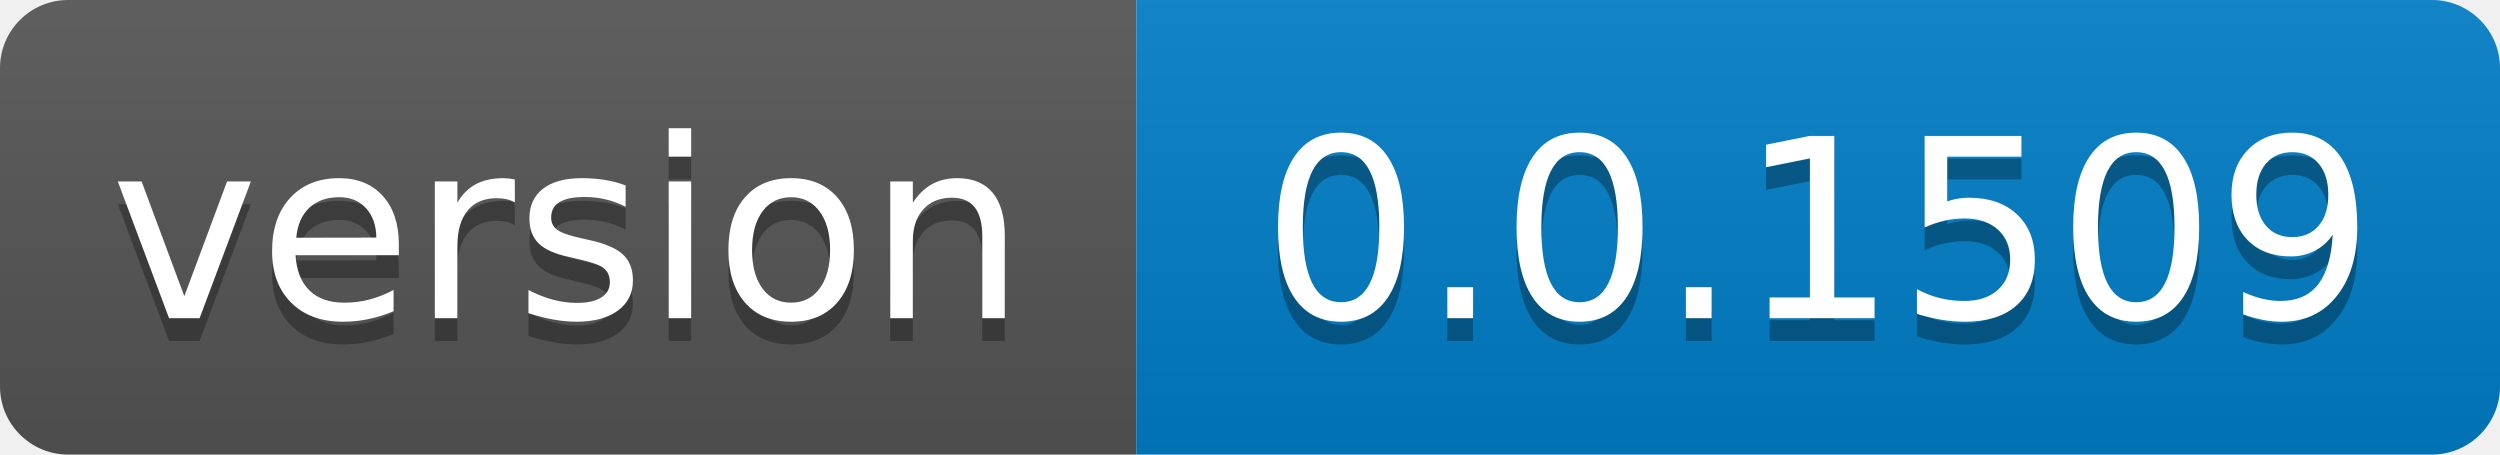
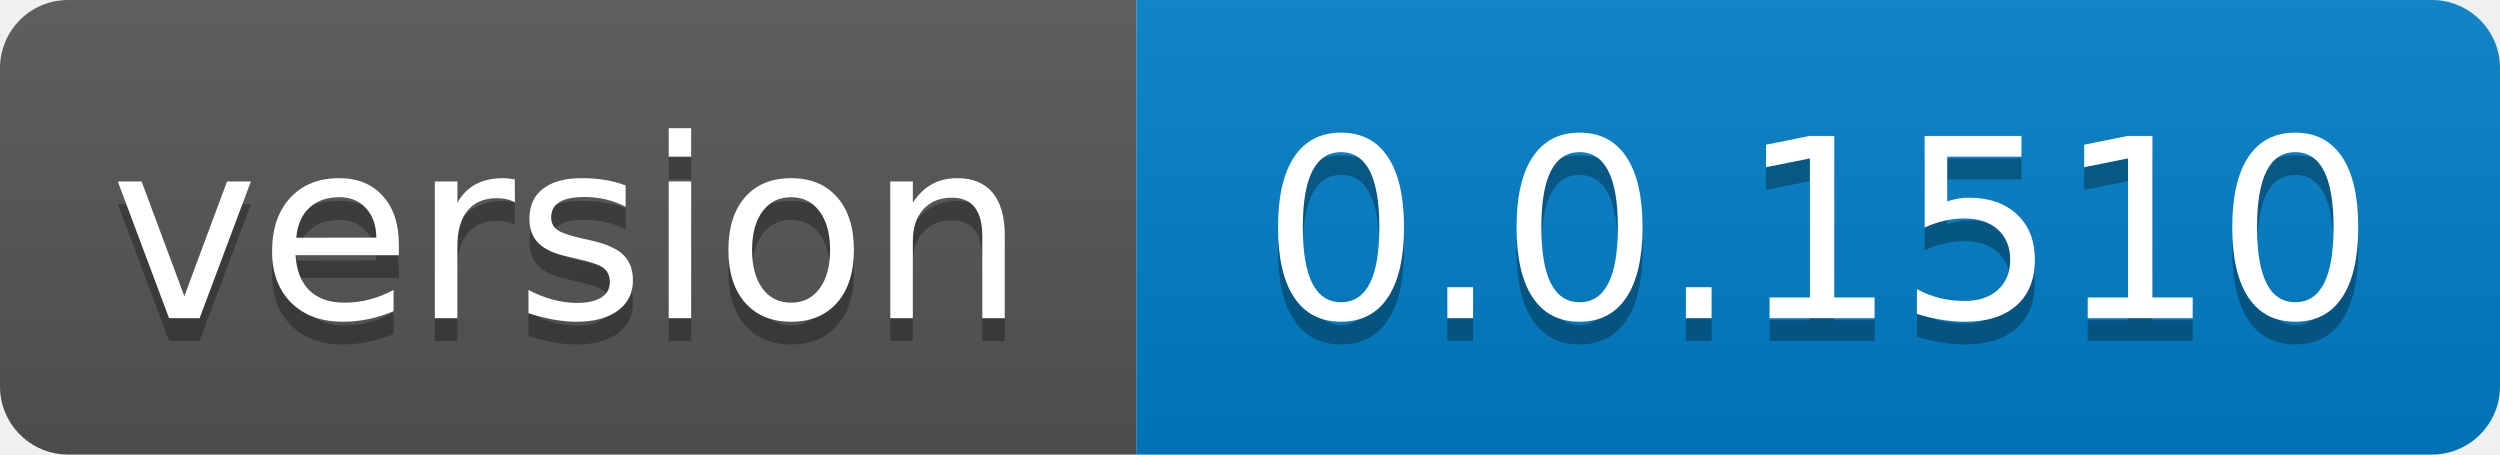
- <svg xmlns="http://www.w3.org/2000/svg" width="110" height="20" role="img" aria-label="version: 0.0.1509">
+ <svg xmlns="http://www.w3.org/2000/svg" width="110" height="20" role="img" aria-label="version: 0.0.1510">
  <linearGradient id="s" x2="0" y2="100%">
    <stop offset="0" stop-color="#bbb" stop-opacity=".1" />
    <stop offset="1" stop-opacity=".1" />
  </linearGradient>
  <clipPath id="r">
    <rect width="110" height="20" rx="3" fill="#fff" />
  </clipPath>
  <g clip-path="url(#r)">
    <rect width="50" height="20" fill="#555" />
    <rect x="50" width="60" height="20" fill="#007ec6" />
    <rect width="110" height="20" fill="url(#s)" />
  </g>
  <g fill="#fff" text-anchor="middle" font-family="Verdana,Geneva,DejaVu Sans,sans-serif" text-rendering="geometricPrecision" font-size="110">
    <text aria-hidden="true" x="250.0" transform="scale(.1)" textLength="400" y="150" fill="#010101" fill-opacity=".3">version</text>
    <text x="250.0" transform="scale(.1)" textLength="400" y="140" fill="#fff">version</text>
-     <text aria-hidden="true" x="800.0" transform="scale(.1)" textLength="500" y="150" fill="#010101" fill-opacity=".3">0.0.1509</text>
-     <text x="800.0" transform="scale(.1)" textLength="500" y="140" fill="#fff">0.0.1509</text>
+     <text aria-hidden="true" x="800.0" transform="scale(.1)" textLength="500" y="150" fill="#010101" fill-opacity=".3">0.0.1510</text>
+     <text x="800.0" transform="scale(.1)" textLength="500" y="140" fill="#fff">0.0.1510</text>
  </g>
</svg>
